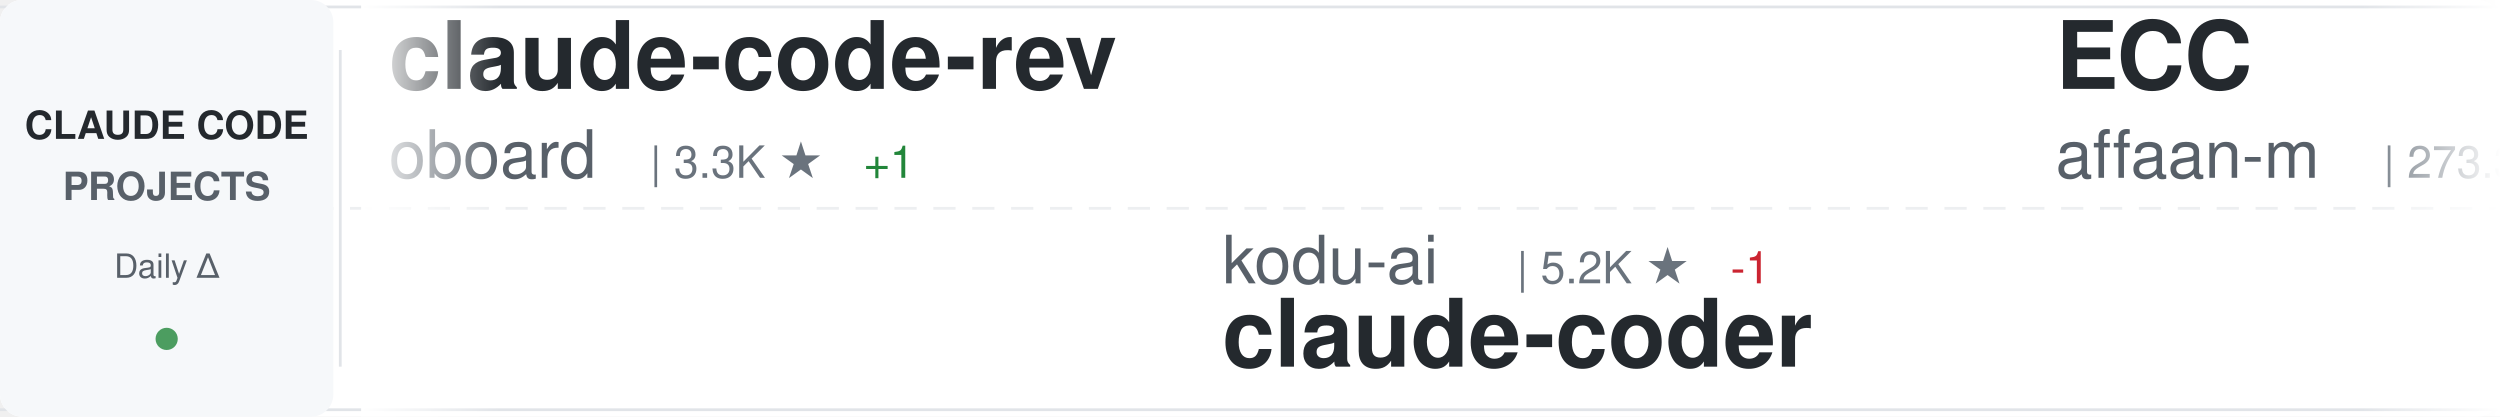
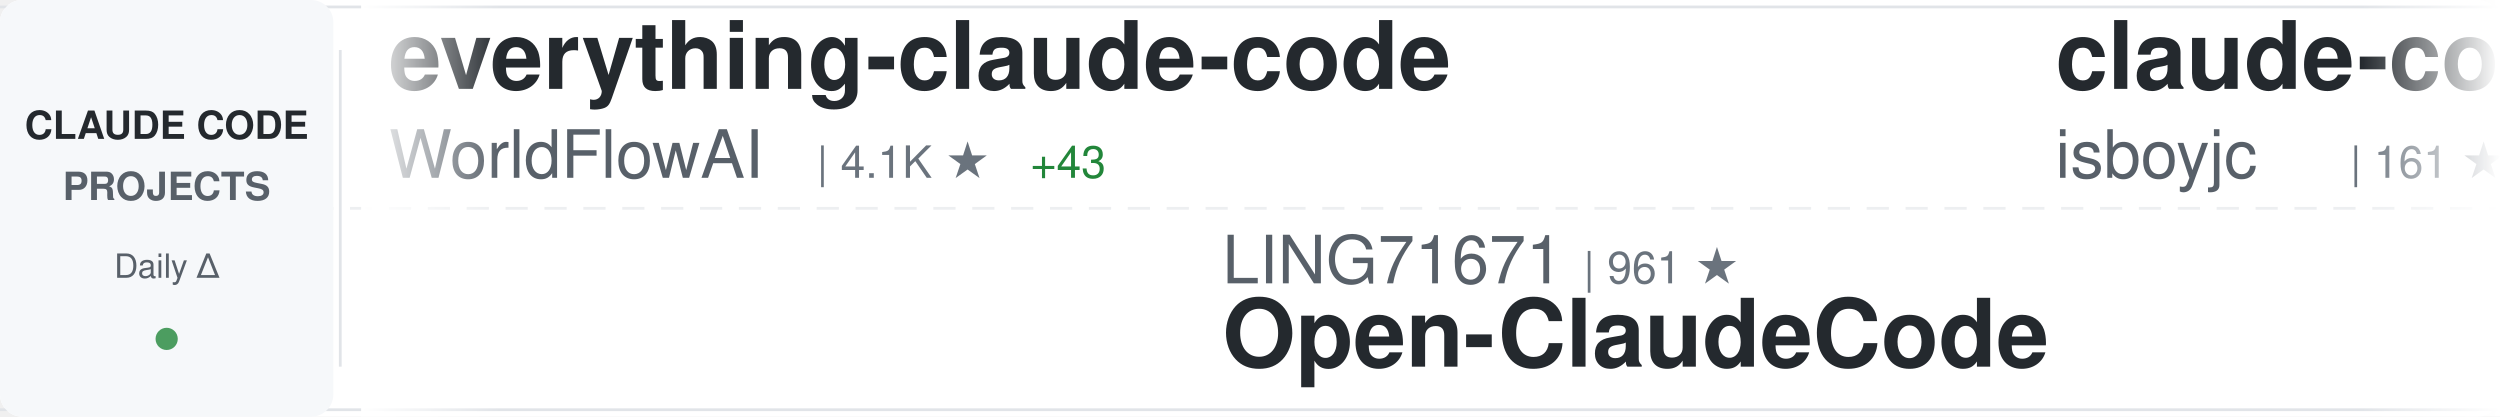
<svg xmlns="http://www.w3.org/2000/svg" width="900" height="150">
  <defs>
    <linearGradient id="awesomeLeftFade" x1="0%" y1="0%" x2="100%" y2="0%">
      <stop offset="0%" style="stop-color:#ffffff;stop-opacity:1" />
      <stop offset="100%" style="stop-color:#ffffff;stop-opacity:0" />
    </linearGradient>
    <linearGradient id="awesomeRightFade" x1="0%" y1="0%" x2="100%" y2="0%">
      <stop offset="0%" style="stop-color:#ffffff;stop-opacity:0" />
      <stop offset="100%" style="stop-color:#ffffff;stop-opacity:1" />
    </linearGradient>
  </defs>
  <rect width="900" height="150" fill="#ffffff" rx="8" />
  <rect x="0" y="2" width="900" height="1" fill="#e1e4e8" />
  <rect x="0" y="147" width="900" height="1" fill="#e1e4e8" />
  <line x1="0" y1="75" x2="900" y2="75" stroke="#e1e4e8" stroke-width="1" stroke-dasharray="8 6" opacity="0.6" />
  <rect x="0" y="0" width="120" height="150" fill="#f6f8fa" rx="8" />
  <text x="60" y="50" font-family="-apple-system, BlinkMacSystemFont, 'Segoe UI', Helvetica, Arial, sans-serif" font-size="14" font-weight="600" fill="#24292e" text-anchor="middle">CLAUDE CODE</text>
  <text x="60" y="72" font-family="-apple-system, BlinkMacSystemFont, 'Segoe UI', Helvetica, Arial, sans-serif" font-size="14" font-weight="600" fill="#586069" text-anchor="middle">PROJECTS</text>
  <text x="60" y="100" font-family="-apple-system, BlinkMacSystemFont, 'Segoe UI', Helvetica, Arial, sans-serif" font-size="12" font-weight="500" fill="#586069" text-anchor="middle">Daily Δ</text>
  <circle cx="60" cy="122" r="4" fill="#22863a" opacity="0.8" />
  <rect x="122" y="18" width="1" height="114" fill="#e1e4e8" />
  <clipPath id="awesomeTickerClip">
    <rect x="130" y="0" width="770" height="150" />
  </clipPath>
  <g clip-path="url(#awesomeTickerClip)">
    <g id="awesomeTickerItems">
      <animateTransform attributeName="transform" attributeType="XML" type="translate" from="0 0" to="-3000 0" dur="54s" repeatCount="indefinite" />
      <g transform="translate(0, 0)">
-         <text x="140" y="32" font-family="-apple-system, BlinkMacSystemFont, 'Segoe UI', Helvetica, Arial, sans-serif" font-size="34" font-weight="600" fill="#24292e">claude-code-rev</text>
-         <text x="140" y="64" font-family="-apple-system, BlinkMacSystemFont, 'Segoe UI', Helvetica, Arial, sans-serif" font-size="24" font-weight="400" fill="#586069">oboard</text>
-         <text x="234" y="64" font-family="-apple-system, BlinkMacSystemFont, 'Segoe UI', Helvetica, Arial, sans-serif" font-size="16" font-weight="500" fill="#6a737d">| 3.3K ★</text>
-         <text x="311" y="64" font-family="-apple-system, BlinkMacSystemFont, 'Segoe UI', Helvetica, Arial, sans-serif" font-size="16" font-weight="500" fill="#22863a"> +1</text>
+         <text x="140" y="32" font-family="-apple-system, BlinkMacSystemFont, 'Segoe UI', Helvetica, Arial, sans-serif" font-size="34" font-weight="600" fill="#24292e">everything-claude-code</text>
+         <text x="140" y="64" font-family="-apple-system, BlinkMacSystemFont, 'Segoe UI', Helvetica, Arial, sans-serif" font-size="24" font-weight="400" fill="#586069">WorldFlowAI</text>
+         <text x="294" y="64" font-family="-apple-system, BlinkMacSystemFont, 'Segoe UI', Helvetica, Arial, sans-serif" font-size="16" font-weight="500" fill="#6a737d">| 4.1K ★</text>
+         <text x="371" y="64" font-family="-apple-system, BlinkMacSystemFont, 'Segoe UI', Helvetica, Arial, sans-serif" font-size="16" font-weight="500" fill="#22863a"> +43</text>
      </g>
      <g transform="translate(300, 0)">
-         <text x="140" y="102" font-family="-apple-system, BlinkMacSystemFont, 'Segoe UI', Helvetica, Arial, sans-serif" font-size="24" font-weight="400" fill="#586069">kodu-ai</text>
-         <text x="246" y="102" font-family="-apple-system, BlinkMacSystemFont, 'Segoe UI', Helvetica, Arial, sans-serif" font-size="16" font-weight="500" fill="#6a737d">| 5.2K ★</text>
-         <text x="323" y="102" font-family="-apple-system, BlinkMacSystemFont, 'Segoe UI', Helvetica, Arial, sans-serif" font-size="16" font-weight="500" fill="#cb2431"> -1</text>
-         <text x="140" y="132" font-family="-apple-system, BlinkMacSystemFont, 'Segoe UI', Helvetica, Arial, sans-serif" font-size="34" font-weight="600" fill="#24292e">claude-coder</text>
+         <text x="140" y="102" font-family="-apple-system, BlinkMacSystemFont, 'Segoe UI', Helvetica, Arial, sans-serif" font-size="24" font-weight="400" fill="#586069">LING71671</text>
+         <text x="270" y="102" font-family="-apple-system, BlinkMacSystemFont, 'Segoe UI', Helvetica, Arial, sans-serif" font-size="16" font-weight="500" fill="#6a737d">| 961 ★</text>
+         <text x="140" y="132" font-family="-apple-system, BlinkMacSystemFont, 'Segoe UI', Helvetica, Arial, sans-serif" font-size="34" font-weight="600" fill="#24292e">Open-ClaudeCode</text>
      </g>
      <g transform="translate(600, 0)">
-         <text x="140" y="32" font-family="-apple-system, BlinkMacSystemFont, 'Segoe UI', Helvetica, Arial, sans-serif" font-size="34" font-weight="600" fill="#24292e">ECC</text>
-         <text x="140" y="64" font-family="-apple-system, BlinkMacSystemFont, 'Segoe UI', Helvetica, Arial, sans-serif" font-size="24" font-weight="400" fill="#586069">affaan-m</text>
-         <text x="258" y="64" font-family="-apple-system, BlinkMacSystemFont, 'Segoe UI', Helvetica, Arial, sans-serif" font-size="16" font-weight="500" fill="#6a737d">| 273.3K ★</text>
-         <text x="353" y="64" font-family="-apple-system, BlinkMacSystemFont, 'Segoe UI', Helvetica, Arial, sans-serif" font-size="16" font-weight="500" fill="#22863a"> +275</text>
+         <text x="140" y="32" font-family="-apple-system, BlinkMacSystemFont, 'Segoe UI', Helvetica, Arial, sans-serif" font-size="34" font-weight="600" fill="#24292e">claude-code</text>
+         <text x="140" y="64" font-family="-apple-system, BlinkMacSystemFont, 'Segoe UI', Helvetica, Arial, sans-serif" font-size="24" font-weight="400" fill="#586069">isboyjc</text>
+         <text x="246" y="64" font-family="-apple-system, BlinkMacSystemFont, 'Segoe UI', Helvetica, Arial, sans-serif" font-size="16" font-weight="500" fill="#6a737d">| 161 ★</text>
      </g>
      <g transform="translate(900, 0)">
-         <text x="140" y="102" font-family="-apple-system, BlinkMacSystemFont, 'Segoe UI', Helvetica, Arial, sans-serif" font-size="24" font-weight="400" fill="#586069">repowise-dev</text>
-         <text x="306" y="102" font-family="-apple-system, BlinkMacSystemFont, 'Segoe UI', Helvetica, Arial, sans-serif" font-size="16" font-weight="500" fill="#6a737d">| 1.2K ★</text>
-         <text x="140" y="132" font-family="-apple-system, BlinkMacSystemFont, 'Segoe UI', Helvetica, Arial, sans-serif" font-size="34" font-weight="600" fill="#24292e">claude-code-prompts</text>
+         <text x="140" y="102" font-family="-apple-system, BlinkMacSystemFont, 'Segoe UI', Helvetica, Arial, sans-serif" font-size="24" font-weight="400" fill="#586069">overwirehq</text>
+         <text x="282" y="102" font-family="-apple-system, BlinkMacSystemFont, 'Segoe UI', Helvetica, Arial, sans-serif" font-size="16" font-weight="500" fill="#6a737d">| 2.8K ★</text>
+         <text x="359" y="102" font-family="-apple-system, BlinkMacSystemFont, 'Segoe UI', Helvetica, Arial, sans-serif" font-size="16" font-weight="500" fill="#22863a"> +1</text>
+         <text x="140" y="132" font-family="-apple-system, BlinkMacSystemFont, 'Segoe UI', Helvetica, Arial, sans-serif" font-size="34" font-weight="600" fill="#24292e">claude-code-telegram</text>
      </g>
      <g transform="translate(1200, 0)">
-         <text x="140" y="32" font-family="-apple-system, BlinkMacSystemFont, 'Segoe UI', Helvetica, Arial, sans-serif" font-size="34" font-weight="600" fill="#24292e">Claude-Code</text>
-         <text x="140" y="64" font-family="-apple-system, BlinkMacSystemFont, 'Segoe UI', Helvetica, Arial, sans-serif" font-size="24" font-weight="400" fill="#586069">OrcaWhisper</text>
-         <text x="294" y="64" font-family="-apple-system, BlinkMacSystemFont, 'Segoe UI', Helvetica, Arial, sans-serif" font-size="16" font-weight="500" fill="#6a737d">| 102 ★</text>
+         <text x="140" y="32" font-family="-apple-system, BlinkMacSystemFont, 'Segoe UI', Helvetica, Arial, sans-serif" font-size="34" font-weight="600" fill="#24292e">claude-code</text>
+         <text x="140" y="64" font-family="-apple-system, BlinkMacSystemFont, 'Segoe UI', Helvetica, Arial, sans-serif" font-size="24" font-weight="400" fill="#586069">anthropics</text>
+         <text x="282" y="64" font-family="-apple-system, BlinkMacSystemFont, 'Segoe UI', Helvetica, Arial, sans-serif" font-size="16" font-weight="500" fill="#6a737d">| 149.5K ★</text>
+         <text x="377" y="64" font-family="-apple-system, BlinkMacSystemFont, 'Segoe UI', Helvetica, Arial, sans-serif" font-size="16" font-weight="500" fill="#22863a"> +51</text>
      </g>
      <g transform="translate(1500, 0)">
-         <text x="140" y="102" font-family="-apple-system, BlinkMacSystemFont, 'Segoe UI', Helvetica, Arial, sans-serif" font-size="24" font-weight="400" fill="#586069">freestylefly</text>
-         <text x="306" y="102" font-family="-apple-system, BlinkMacSystemFont, 'Segoe UI', Helvetica, Arial, sans-serif" font-size="16" font-weight="500" fill="#6a737d">| 130 ★</text>
-         <text x="140" y="132" font-family="-apple-system, BlinkMacSystemFont, 'Segoe UI', Helvetica, Arial, sans-serif" font-size="34" font-weight="600" fill="#24292e">claude-code</text>
+         <text x="140" y="102" font-family="-apple-system, BlinkMacSystemFont, 'Segoe UI', Helvetica, Arial, sans-serif" font-size="24" font-weight="400" fill="#586069">AICoderTudou</text>
+         <text x="306" y="102" font-family="-apple-system, BlinkMacSystemFont, 'Segoe UI', Helvetica, Arial, sans-serif" font-size="16" font-weight="500" fill="#6a737d">| 493 ★</text>
+         <text x="140" y="132" font-family="-apple-system, BlinkMacSystemFont, 'Segoe UI', Helvetica, Arial, sans-serif" font-size="34" font-weight="600" fill="#24292e">claude-code-tudou</text>
      </g>
      <g transform="translate(1800, 0)">
-         <text x="140" y="32" font-family="-apple-system, BlinkMacSystemFont, 'Segoe UI', Helvetica, Arial, sans-serif" font-size="34" font-weight="600" fill="#24292e">claude-code-hooks-master...</text>
-         <text x="140" y="64" font-family="-apple-system, BlinkMacSystemFont, 'Segoe UI', Helvetica, Arial, sans-serif" font-size="24" font-weight="400" fill="#586069">disler</text>
-         <text x="234" y="64" font-family="-apple-system, BlinkMacSystemFont, 'Segoe UI', Helvetica, Arial, sans-serif" font-size="16" font-weight="500" fill="#6a737d">| 3.9K ★</text>
-         <text x="311" y="64" font-family="-apple-system, BlinkMacSystemFont, 'Segoe UI', Helvetica, Arial, sans-serif" font-size="16" font-weight="500" fill="#cb2431"> -2</text>
-       </g>
-       <g transform="translate(2100, 0)">
-         <text x="140" y="102" font-family="-apple-system, BlinkMacSystemFont, 'Segoe UI', Helvetica, Arial, sans-serif" font-size="24" font-weight="400" fill="#586069">disler</text>
-         <text x="234" y="102" font-family="-apple-system, BlinkMacSystemFont, 'Segoe UI', Helvetica, Arial, sans-serif" font-size="16" font-weight="500" fill="#6a737d">| 1.7K ★</text>
-         <text x="140" y="132" font-family="-apple-system, BlinkMacSystemFont, 'Segoe UI', Helvetica, Arial, sans-serif" font-size="34" font-weight="600" fill="#24292e">pi-vs-claude-code</text>
-       </g>
-       <g transform="translate(2400, 0)">
        <text x="140" y="32" font-family="-apple-system, BlinkMacSystemFont, 'Segoe UI', Helvetica, Arial, sans-serif" font-size="34" font-weight="600" fill="#24292e">claude-code-templates</text>
        <text x="140" y="64" font-family="-apple-system, BlinkMacSystemFont, 'Segoe UI', Helvetica, Arial, sans-serif" font-size="24" font-weight="400" fill="#586069">davila7</text>
        <text x="246" y="64" font-family="-apple-system, BlinkMacSystemFont, 'Segoe UI', Helvetica, Arial, sans-serif" font-size="16" font-weight="500" fill="#6a737d">| 32.4K ★</text>
-         <text x="332" y="64" font-family="-apple-system, BlinkMacSystemFont, 'Segoe UI', Helvetica, Arial, sans-serif" font-size="16" font-weight="500" fill="#22863a"> +5</text>
+         <text x="332" y="64" font-family="-apple-system, BlinkMacSystemFont, 'Segoe UI', Helvetica, Arial, sans-serif" font-size="16" font-weight="500" fill="#22863a"> +11</text>
+       </g>
+       <g transform="translate(2100, 0)">
+         <text x="140" y="102" font-family="-apple-system, BlinkMacSystemFont, 'Segoe UI', Helvetica, Arial, sans-serif" font-size="24" font-weight="400" fill="#586069">anthropics</text>
+         <text x="282" y="102" font-family="-apple-system, BlinkMacSystemFont, 'Segoe UI', Helvetica, Arial, sans-serif" font-size="16" font-weight="500" fill="#6a737d">| 9.4K ★</text>
+         <text x="359" y="102" font-family="-apple-system, BlinkMacSystemFont, 'Segoe UI', Helvetica, Arial, sans-serif" font-size="16" font-weight="500" fill="#22863a"> +10</text>
+         <text x="140" y="132" font-family="-apple-system, BlinkMacSystemFont, 'Segoe UI', Helvetica, Arial, sans-serif" font-size="34" font-weight="600" fill="#24292e">claude-code-action</text>
+       </g>
+       <g transform="translate(2400, 0)">
+         <text x="140" y="32" font-family="-apple-system, BlinkMacSystemFont, 'Segoe UI', Helvetica, Arial, sans-serif" font-size="34" font-weight="600" fill="#24292e">claude-code-settings</text>
+         <text x="140" y="64" font-family="-apple-system, BlinkMacSystemFont, 'Segoe UI', Helvetica, Arial, sans-serif" font-size="24" font-weight="400" fill="#586069">feiskyer</text>
+         <text x="258" y="64" font-family="-apple-system, BlinkMacSystemFont, 'Segoe UI', Helvetica, Arial, sans-serif" font-size="16" font-weight="500" fill="#6a737d">| 1.7K ★</text>
      </g>
      <g transform="translate(2700, 0)">
-         <text x="140" y="102" font-family="-apple-system, BlinkMacSystemFont, 'Segoe UI', Helvetica, Arial, sans-serif" font-size="24" font-weight="400" fill="#586069">luyao618</text>
-         <text x="258" y="102" font-family="-apple-system, BlinkMacSystemFont, 'Segoe UI', Helvetica, Arial, sans-serif" font-size="16" font-weight="500" fill="#6a737d">| 1.7K ★</text>
-         <text x="140" y="132" font-family="-apple-system, BlinkMacSystemFont, 'Segoe UI', Helvetica, Arial, sans-serif" font-size="34" font-weight="600" fill="#24292e">Claude-Code-Source-Study</text>
+         <text x="140" y="102" font-family="-apple-system, BlinkMacSystemFont, 'Segoe UI', Helvetica, Arial, sans-serif" font-size="24" font-weight="400" fill="#586069">AprilNEA</text>
+         <text x="258" y="102" font-family="-apple-system, BlinkMacSystemFont, 'Segoe UI', Helvetica, Arial, sans-serif" font-size="16" font-weight="500" fill="#6a737d">| 393 ★</text>
+         <text x="140" y="132" font-family="-apple-system, BlinkMacSystemFont, 'Segoe UI', Helvetica, Arial, sans-serif" font-size="34" font-weight="600" fill="#24292e">claude-code-source</text>
      </g>
      <g transform="translate(3000, 0)">
-         <text x="140" y="32" font-family="-apple-system, BlinkMacSystemFont, 'Segoe UI', Helvetica, Arial, sans-serif" font-size="34" font-weight="600" fill="#24292e">claude-code-rev</text>
-         <text x="140" y="64" font-family="-apple-system, BlinkMacSystemFont, 'Segoe UI', Helvetica, Arial, sans-serif" font-size="24" font-weight="400" fill="#586069">oboard</text>
-         <text x="234" y="64" font-family="-apple-system, BlinkMacSystemFont, 'Segoe UI', Helvetica, Arial, sans-serif" font-size="16" font-weight="500" fill="#6a737d">| 3.3K ★</text>
-         <text x="311" y="64" font-family="-apple-system, BlinkMacSystemFont, 'Segoe UI', Helvetica, Arial, sans-serif" font-size="16" font-weight="500" fill="#22863a"> +1</text>
+         <text x="140" y="32" font-family="-apple-system, BlinkMacSystemFont, 'Segoe UI', Helvetica, Arial, sans-serif" font-size="34" font-weight="600" fill="#24292e">everything-claude-code</text>
+         <text x="140" y="64" font-family="-apple-system, BlinkMacSystemFont, 'Segoe UI', Helvetica, Arial, sans-serif" font-size="24" font-weight="400" fill="#586069">WorldFlowAI</text>
+         <text x="294" y="64" font-family="-apple-system, BlinkMacSystemFont, 'Segoe UI', Helvetica, Arial, sans-serif" font-size="16" font-weight="500" fill="#6a737d">| 4.1K ★</text>
+         <text x="371" y="64" font-family="-apple-system, BlinkMacSystemFont, 'Segoe UI', Helvetica, Arial, sans-serif" font-size="16" font-weight="500" fill="#22863a"> +43</text>
      </g>
      <g transform="translate(3300, 0)">
-         <text x="140" y="102" font-family="-apple-system, BlinkMacSystemFont, 'Segoe UI', Helvetica, Arial, sans-serif" font-size="24" font-weight="400" fill="#586069">kodu-ai</text>
-         <text x="246" y="102" font-family="-apple-system, BlinkMacSystemFont, 'Segoe UI', Helvetica, Arial, sans-serif" font-size="16" font-weight="500" fill="#6a737d">| 5.2K ★</text>
-         <text x="323" y="102" font-family="-apple-system, BlinkMacSystemFont, 'Segoe UI', Helvetica, Arial, sans-serif" font-size="16" font-weight="500" fill="#cb2431"> -1</text>
-         <text x="140" y="132" font-family="-apple-system, BlinkMacSystemFont, 'Segoe UI', Helvetica, Arial, sans-serif" font-size="34" font-weight="600" fill="#24292e">claude-coder</text>
+         <text x="140" y="102" font-family="-apple-system, BlinkMacSystemFont, 'Segoe UI', Helvetica, Arial, sans-serif" font-size="24" font-weight="400" fill="#586069">LING71671</text>
+         <text x="270" y="102" font-family="-apple-system, BlinkMacSystemFont, 'Segoe UI', Helvetica, Arial, sans-serif" font-size="16" font-weight="500" fill="#6a737d">| 961 ★</text>
+         <text x="140" y="132" font-family="-apple-system, BlinkMacSystemFont, 'Segoe UI', Helvetica, Arial, sans-serif" font-size="34" font-weight="600" fill="#24292e">Open-ClaudeCode</text>
      </g>
      <g transform="translate(3600, 0)">
-         <text x="140" y="32" font-family="-apple-system, BlinkMacSystemFont, 'Segoe UI', Helvetica, Arial, sans-serif" font-size="34" font-weight="600" fill="#24292e">ECC</text>
-         <text x="140" y="64" font-family="-apple-system, BlinkMacSystemFont, 'Segoe UI', Helvetica, Arial, sans-serif" font-size="24" font-weight="400" fill="#586069">affaan-m</text>
-         <text x="258" y="64" font-family="-apple-system, BlinkMacSystemFont, 'Segoe UI', Helvetica, Arial, sans-serif" font-size="16" font-weight="500" fill="#6a737d">| 273.3K ★</text>
-         <text x="353" y="64" font-family="-apple-system, BlinkMacSystemFont, 'Segoe UI', Helvetica, Arial, sans-serif" font-size="16" font-weight="500" fill="#22863a"> +275</text>
+         <text x="140" y="32" font-family="-apple-system, BlinkMacSystemFont, 'Segoe UI', Helvetica, Arial, sans-serif" font-size="34" font-weight="600" fill="#24292e">claude-code</text>
+         <text x="140" y="64" font-family="-apple-system, BlinkMacSystemFont, 'Segoe UI', Helvetica, Arial, sans-serif" font-size="24" font-weight="400" fill="#586069">isboyjc</text>
+         <text x="246" y="64" font-family="-apple-system, BlinkMacSystemFont, 'Segoe UI', Helvetica, Arial, sans-serif" font-size="16" font-weight="500" fill="#6a737d">| 161 ★</text>
      </g>
      <g transform="translate(3900, 0)">
-         <text x="140" y="102" font-family="-apple-system, BlinkMacSystemFont, 'Segoe UI', Helvetica, Arial, sans-serif" font-size="24" font-weight="400" fill="#586069">repowise-dev</text>
-         <text x="306" y="102" font-family="-apple-system, BlinkMacSystemFont, 'Segoe UI', Helvetica, Arial, sans-serif" font-size="16" font-weight="500" fill="#6a737d">| 1.2K ★</text>
-         <text x="140" y="132" font-family="-apple-system, BlinkMacSystemFont, 'Segoe UI', Helvetica, Arial, sans-serif" font-size="34" font-weight="600" fill="#24292e">claude-code-prompts</text>
+         <text x="140" y="102" font-family="-apple-system, BlinkMacSystemFont, 'Segoe UI', Helvetica, Arial, sans-serif" font-size="24" font-weight="400" fill="#586069">overwirehq</text>
+         <text x="282" y="102" font-family="-apple-system, BlinkMacSystemFont, 'Segoe UI', Helvetica, Arial, sans-serif" font-size="16" font-weight="500" fill="#6a737d">| 2.8K ★</text>
+         <text x="359" y="102" font-family="-apple-system, BlinkMacSystemFont, 'Segoe UI', Helvetica, Arial, sans-serif" font-size="16" font-weight="500" fill="#22863a"> +1</text>
+         <text x="140" y="132" font-family="-apple-system, BlinkMacSystemFont, 'Segoe UI', Helvetica, Arial, sans-serif" font-size="34" font-weight="600" fill="#24292e">claude-code-telegram</text>
      </g>
    </g>
  </g>
  <rect x="130" y="0" width="50" height="150" fill="url(#awesomeLeftFade)" />
  <rect x="850" y="0" width="50" height="150" fill="url(#awesomeRightFade)" />
</svg>
